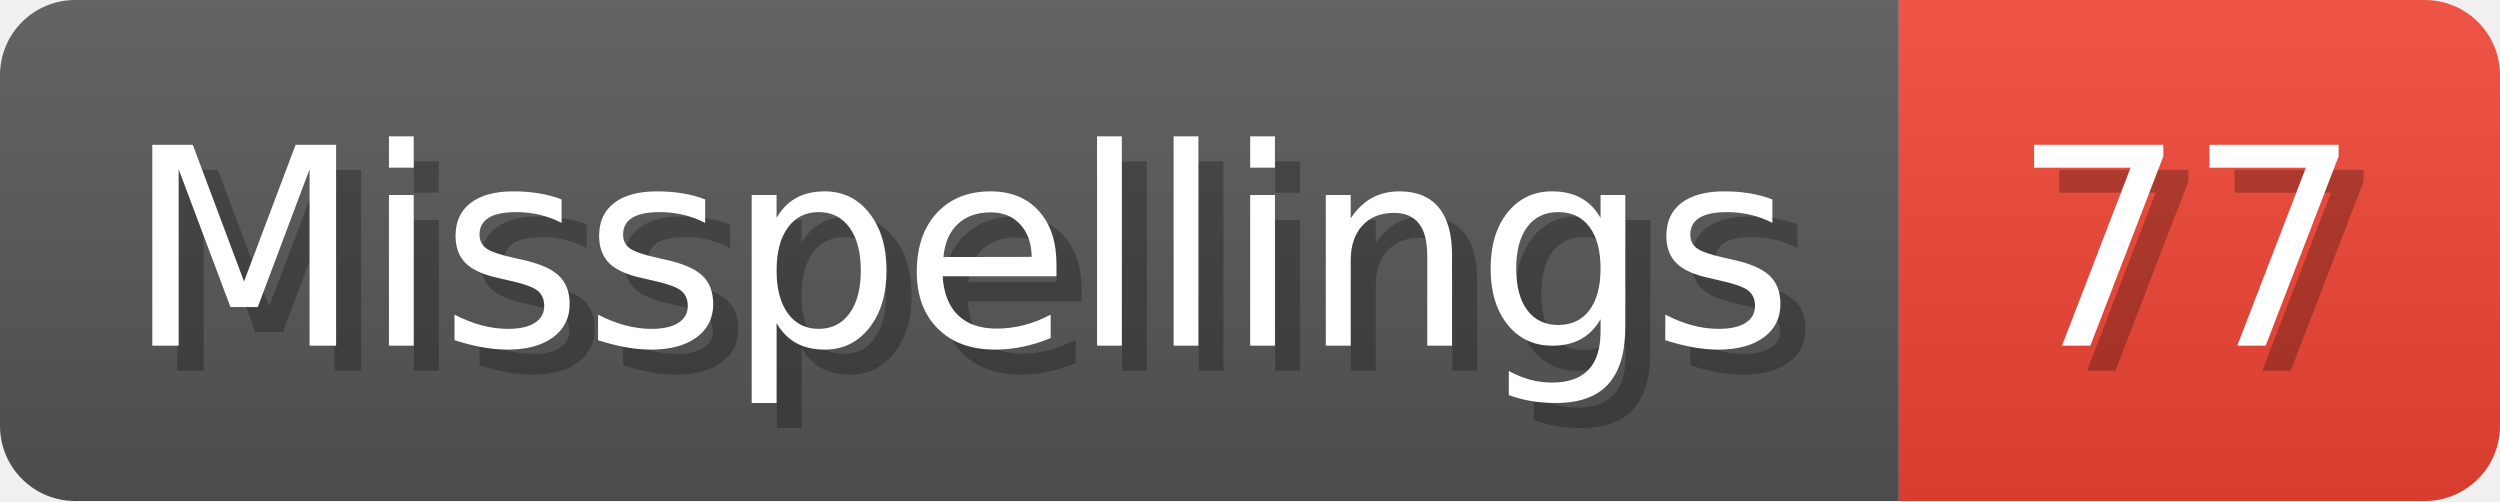
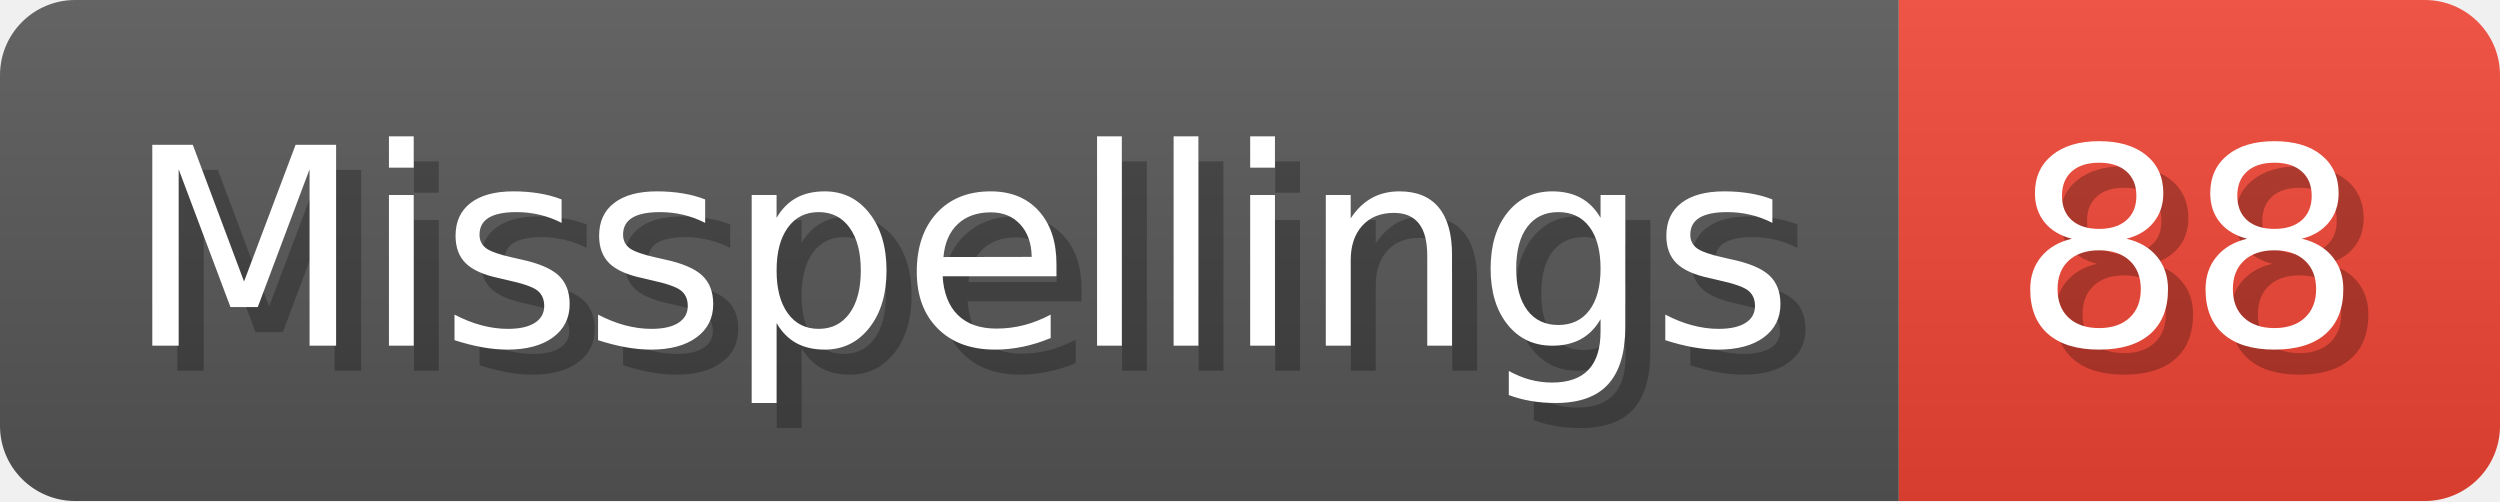
- <svg xmlns="http://www.w3.org/2000/svg" width="99.8" height="20" viewBox="0 0 998 200" role="img" aria-label="Misspellings: 77">
+ <svg xmlns="http://www.w3.org/2000/svg" width="99.8" height="20" viewBox="0 0 998 200" role="img" aria-label="Misspellings: 88">
  <linearGradient id="a" x2="0" y2="100%">
    <stop offset="0" stop-opacity=".1" stop-color="#EEE" />
    <stop offset="1" stop-opacity=".1" />
  </linearGradient>
  <mask id="m">
    <rect width="998" height="200" rx="30" fill="#FFF" />
  </mask>
  <g mask="url(#m)">
    <rect width="758" height="200" fill="#555" />
    <rect width="240" height="200" fill="#E43" x="758" />
    <rect width="998" height="200" fill="url(#a)" />
  </g>
  <g aria-hidden="true" fill="#fff" text-anchor="start" font-family="Verdana,DejaVu Sans,sans-serif" font-size="110">
    <text x="60" y="148" textLength="658" fill="#000" opacity="0.25">Misspellings</text>
    <text x="50" y="138" textLength="658">Misspellings</text>
-     <text x="813" y="148" textLength="140" fill="#000" opacity="0.25">77</text>
-     <text x="803" y="138" textLength="140">77</text>
+     <text x="813" y="148" textLength="140" fill="#000" opacity="0.25">88</text>
+     <text x="803" y="138" textLength="140">88</text>
  </g>
</svg>
